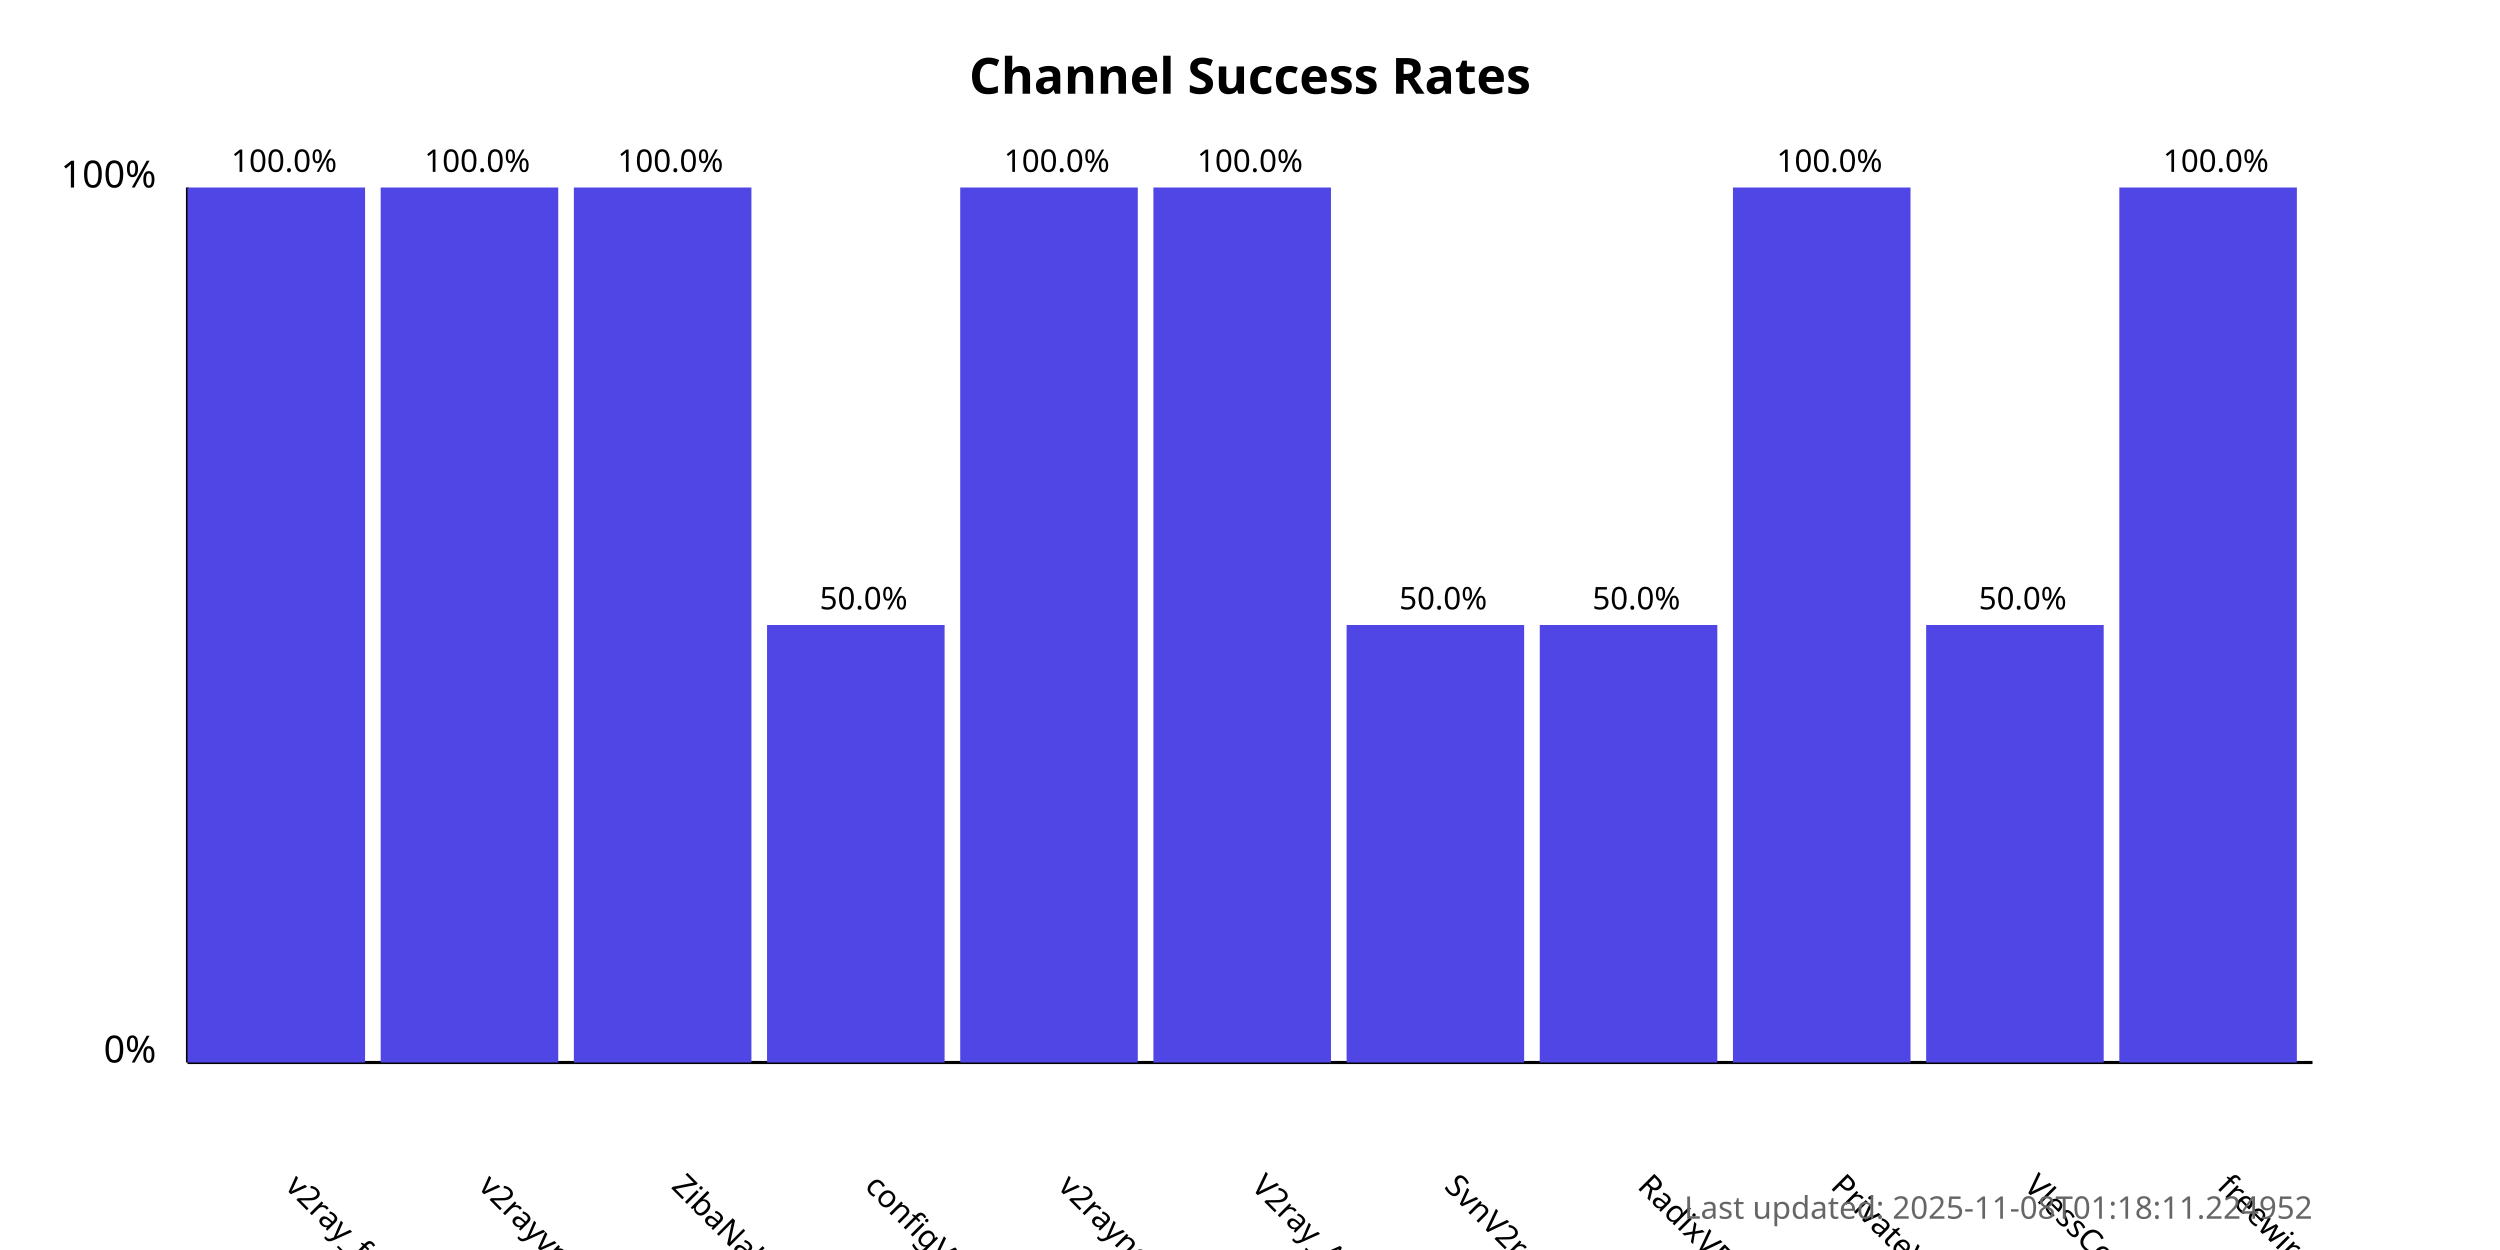
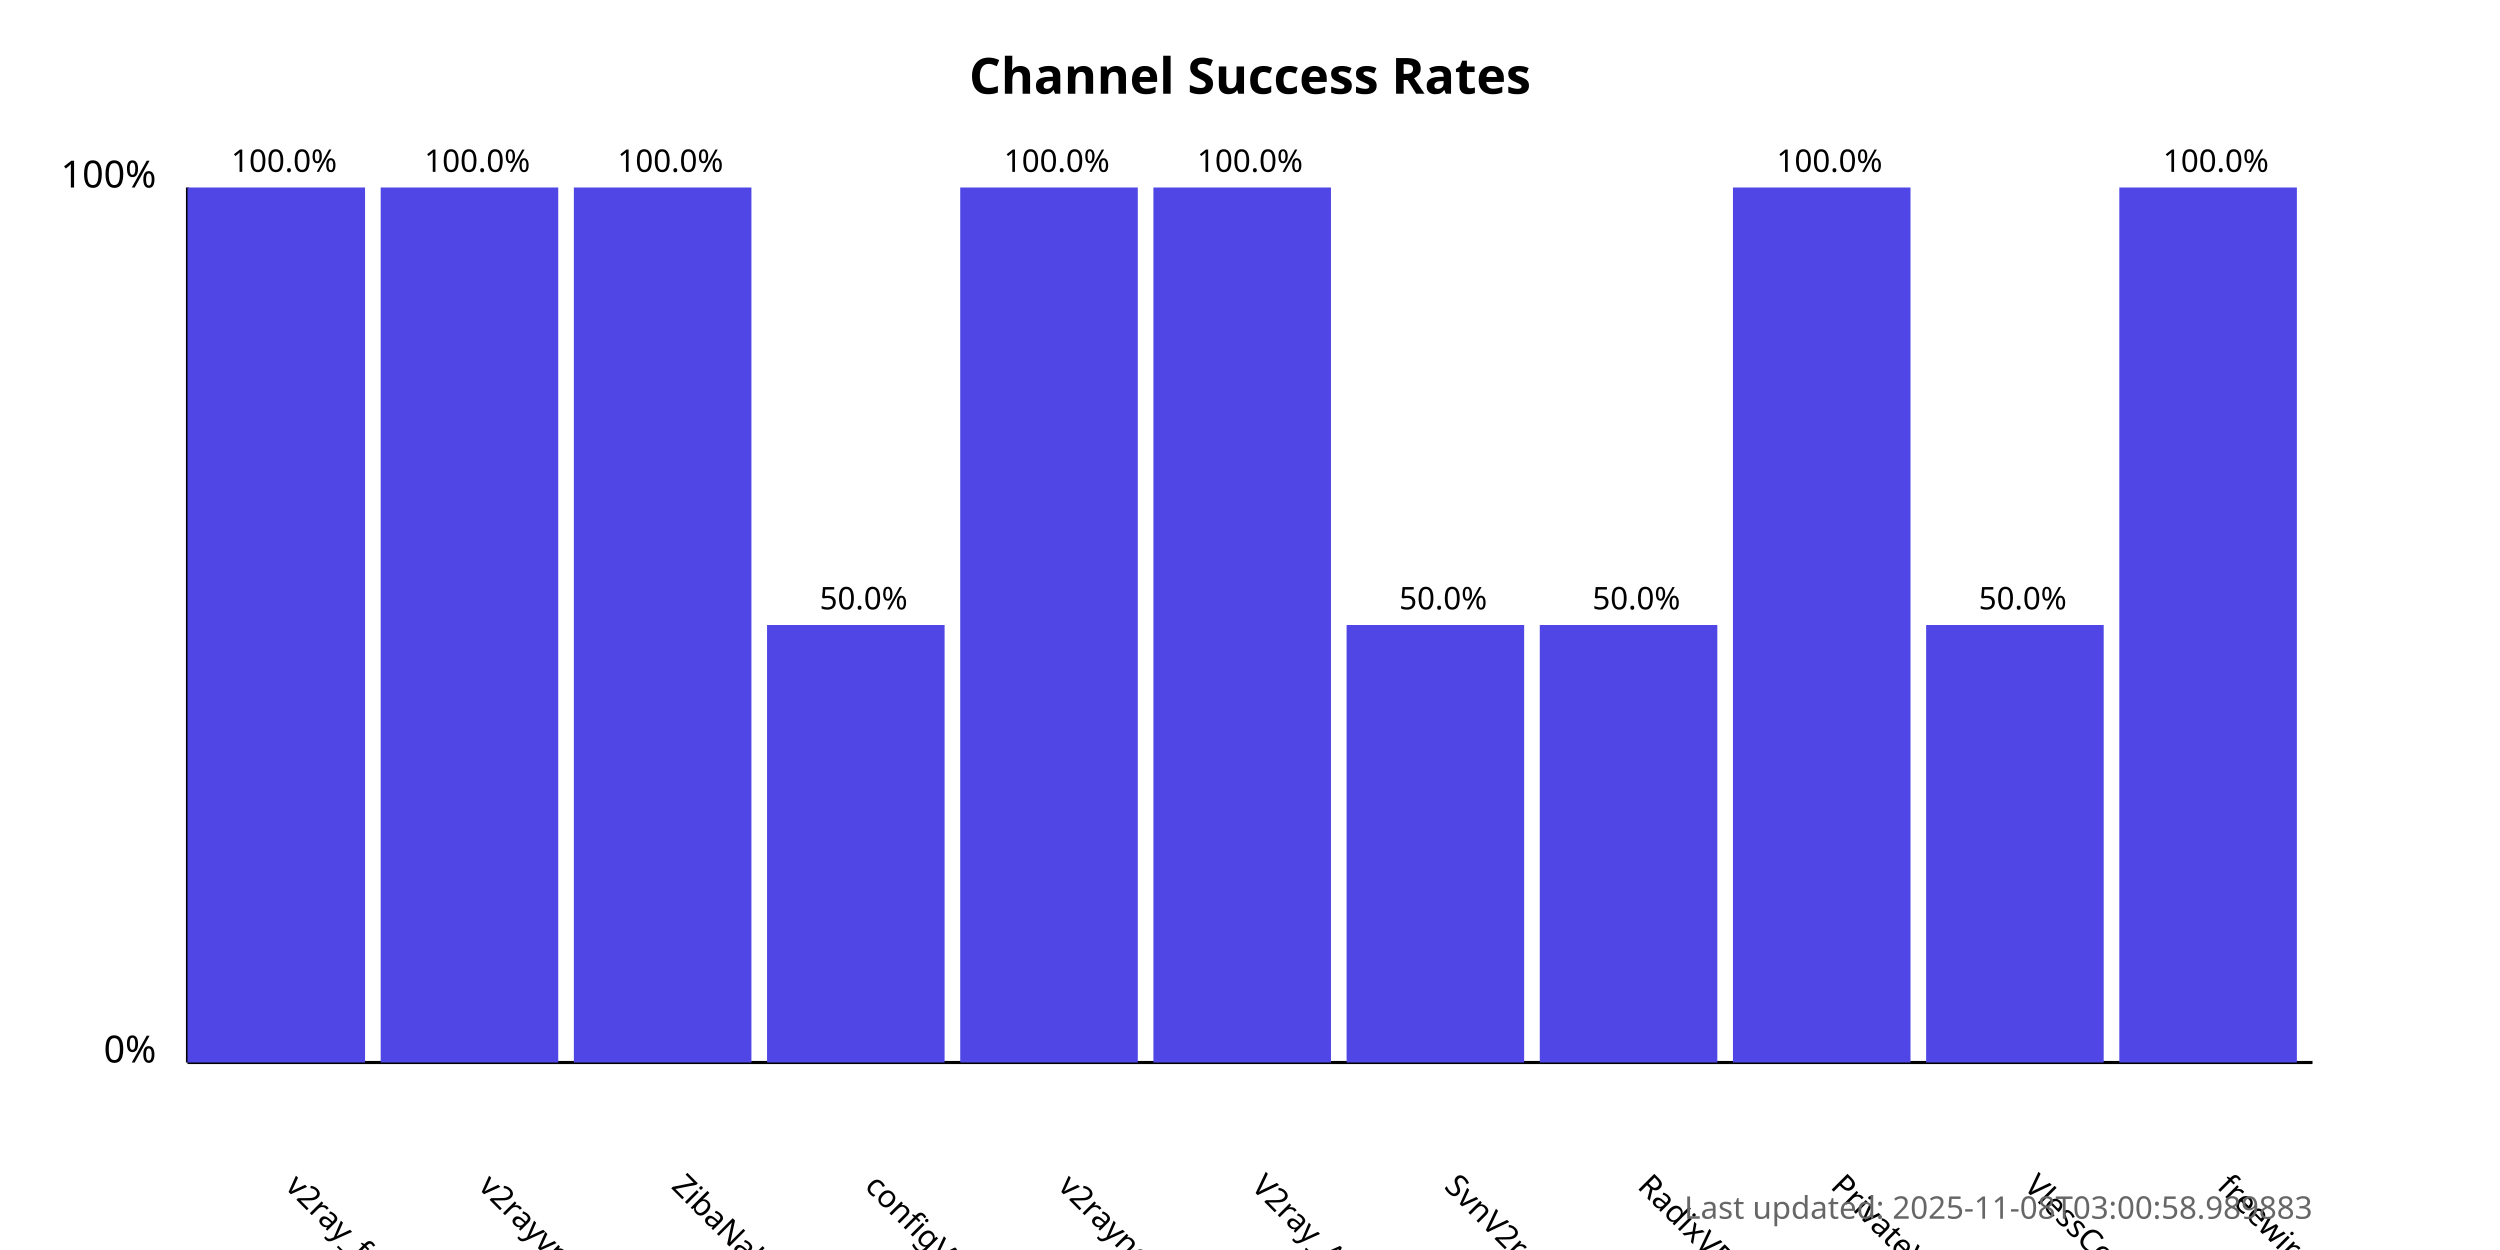
<svg xmlns="http://www.w3.org/2000/svg" width="800" height="400">
  <style>
            .chart-title { font: bold 16px sans-serif; }
            .axis-label { font: 12px sans-serif; }
            .tick-label { font: 10px sans-serif; }
            .bar { fill: #4f46e5; }
            .bar:hover { fill: #6366f1; }
            .timestamp { font: 10px sans-serif; fill: #666; }
        </style>
  <text x="400.0" y="30" text-anchor="middle" class="chart-title">
            Channel Success Rates
        </text>
  <line x1="60" y1="340" x2="60" y2="60" stroke="black" stroke-width="1" />
  <line x1="60" y1="340" x2="740" y2="340" stroke="black" stroke-width="1" />
  <text x="50" y="340" text-anchor="end" class="axis-label">0%</text>
  <text x="50" y="60" text-anchor="end" class="axis-label">100%</text>
  <g>
    <rect x="60" y="60.0" width="56.818" height="280.0" class="bar" />
    <text x="90.909" y="380" transform="rotate(45, 90.90909, 380)" text-anchor="start" class="tick-label">
                v2ray_free_conf
            </text>
    <text x="90.909" y="55.0" text-anchor="middle" class="tick-label">
                100.0%
            </text>
  </g>
  <g>
    <rect x="121.818" y="60.0" width="56.818" height="280.0" class="bar" />
    <text x="152.727" y="380" transform="rotate(45, 152.7273, 380)" text-anchor="start" class="tick-label">
                v2rayvpno
            </text>
    <text x="152.727" y="55.0" text-anchor="middle" class="tick-label">
                100.0%
            </text>
  </g>
  <g>
    <rect x="183.636" y="60.0" width="56.818" height="280.0" class="bar" />
    <text x="214.545" y="380" transform="rotate(45, 214.5455, 380)" text-anchor="start" class="tick-label">
                ZibaNabz
            </text>
    <text x="214.545" y="55.0" text-anchor="middle" class="tick-label">
                100.0%
            </text>
  </g>
  <g>
    <rect x="245.455" y="200.0" width="56.818" height="140.0" class="bar" />
    <text x="276.364" y="380" transform="rotate(45, 276.3636, 380)" text-anchor="start" class="tick-label">
                configV2rayForFree
            </text>
    <text x="276.364" y="195.0" text-anchor="middle" class="tick-label">
                50.0%
            </text>
  </g>
  <g>
    <rect x="307.273" y="60.0" width="56.818" height="280.0" class="bar" />
    <text x="338.182" y="380" transform="rotate(45, 338.1818, 380)" text-anchor="start" class="tick-label">
                v2rayngvpn
            </text>
    <text x="338.182" y="55.0" text-anchor="middle" class="tick-label">
                100.0%
            </text>
  </g>
  <g>
    <rect x="369.091" y="60.0" width="56.818" height="280.0" class="bar" />
    <text x="400.0" y="380" transform="rotate(45, 400.0, 380)" text-anchor="start" class="tick-label">
                V2ray_Alpha
            </text>
    <text x="400.0" y="55.0" text-anchor="middle" class="tick-label">
                100.0%
            </text>
  </g>
  <g>
    <rect x="430.909" y="200.0" width="56.818" height="140.0" class="bar" />
    <text x="461.818" y="380" transform="rotate(45, 461.8182, 380)" text-anchor="start" class="tick-label">
                SvnV2ray
            </text>
    <text x="461.818" y="195.0" text-anchor="middle" class="tick-label">
                50.0%
            </text>
  </g>
  <g>
    <rect x="492.727" y="200.0" width="56.818" height="140.0" class="bar" />
    <text x="523.636" y="380" transform="rotate(45, 523.6364, 380)" text-anchor="start" class="tick-label">
                RadixVPN
            </text>
    <text x="523.636" y="195.0" text-anchor="middle" class="tick-label">
                50.0%
            </text>
  </g>
  <g>
    <rect x="554.545" y="60.0" width="56.818" height="280.0" class="bar" />
    <text x="585.455" y="380" transform="rotate(45, 585.4545, 380)" text-anchor="start" class="tick-label">
                PrivateVPNs
            </text>
    <text x="585.455" y="55.0" text-anchor="middle" class="tick-label">
                100.0%
            </text>
  </g>
  <g>
    <rect x="616.364" y="200.0" width="56.818" height="140.0" class="bar" />
    <text x="647.273" y="380" transform="rotate(45, 647.2727, 380)" text-anchor="start" class="tick-label">
                VlessConfig
            </text>
    <text x="647.273" y="195.0" text-anchor="middle" class="tick-label">
                50.0%
            </text>
  </g>
  <g>
    <rect x="678.182" y="60.0" width="56.818" height="280.0" class="bar" />
    <text x="709.091" y="380" transform="rotate(45, 709.0909, 380)" text-anchor="start" class="tick-label">
                freewireguard
            </text>
    <text x="709.091" y="55.0" text-anchor="middle" class="tick-label">
                100.0%
            </text>
  </g>
  <text x="740" y="390" text-anchor="end" class="timestamp">
-             Last updated: 2025-11-08T01:18:11.224952
+             Last updated: 2025-11-08T03:00:58.989883
        </text>
</svg>
